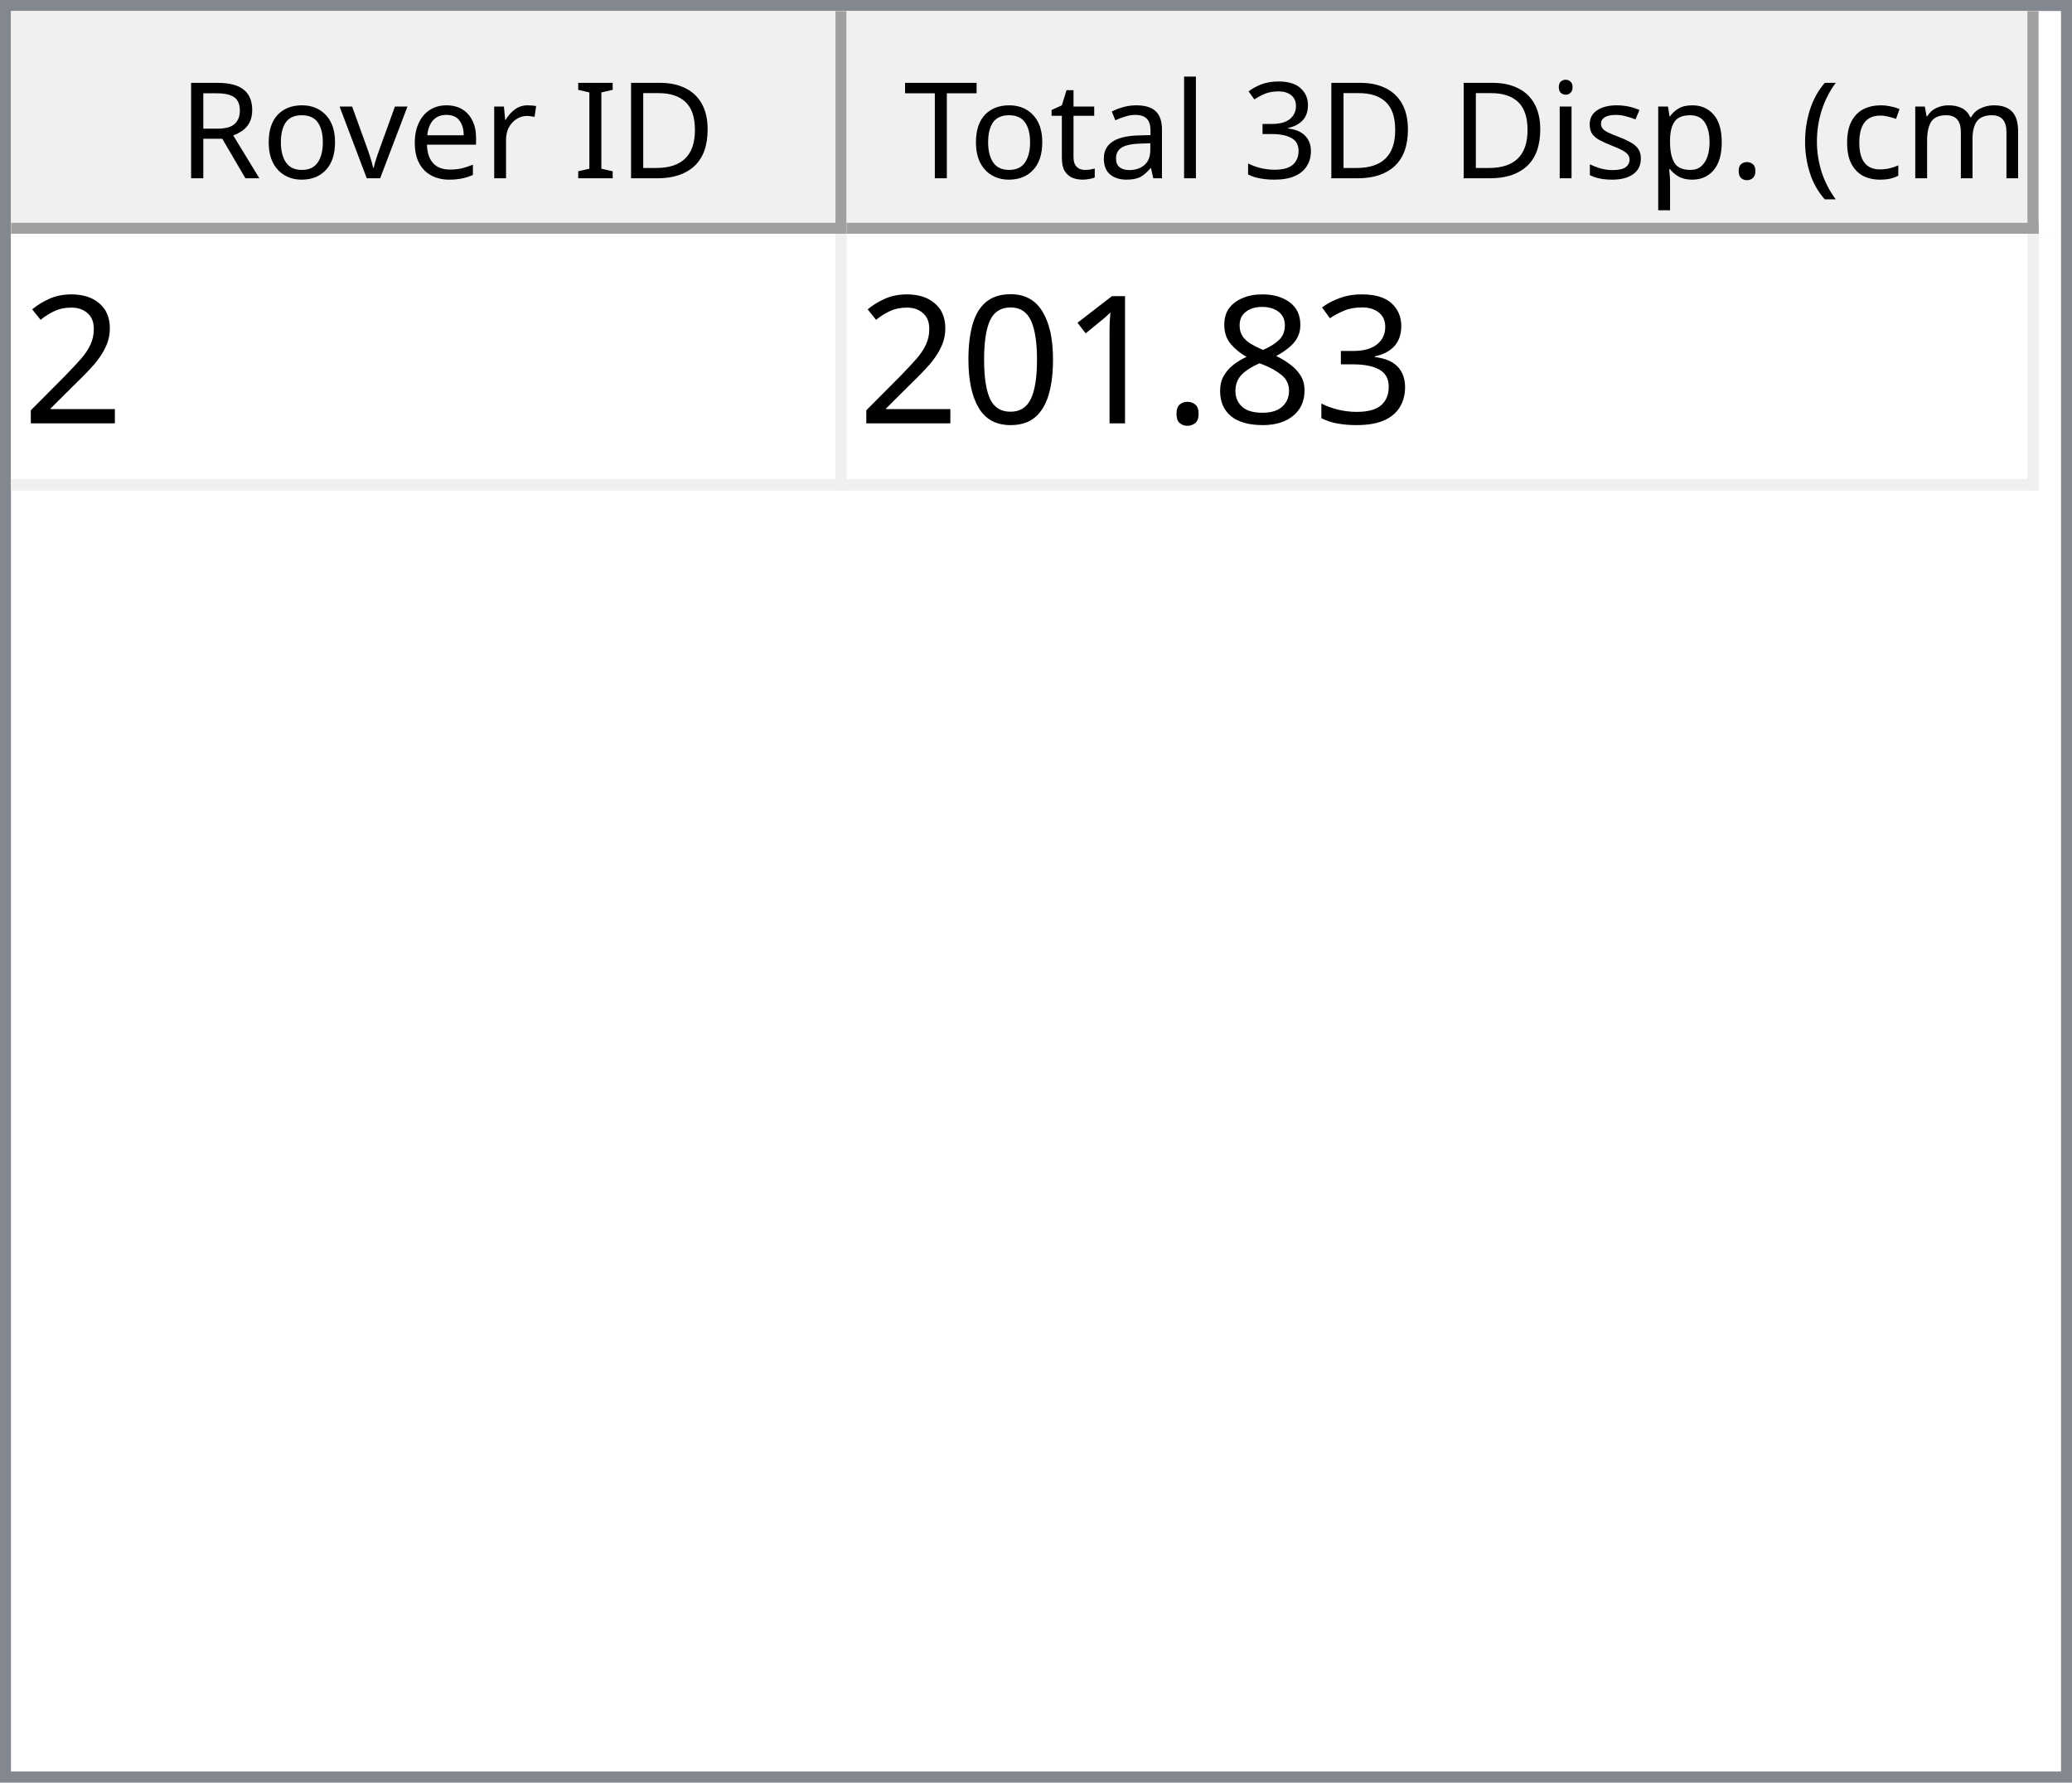
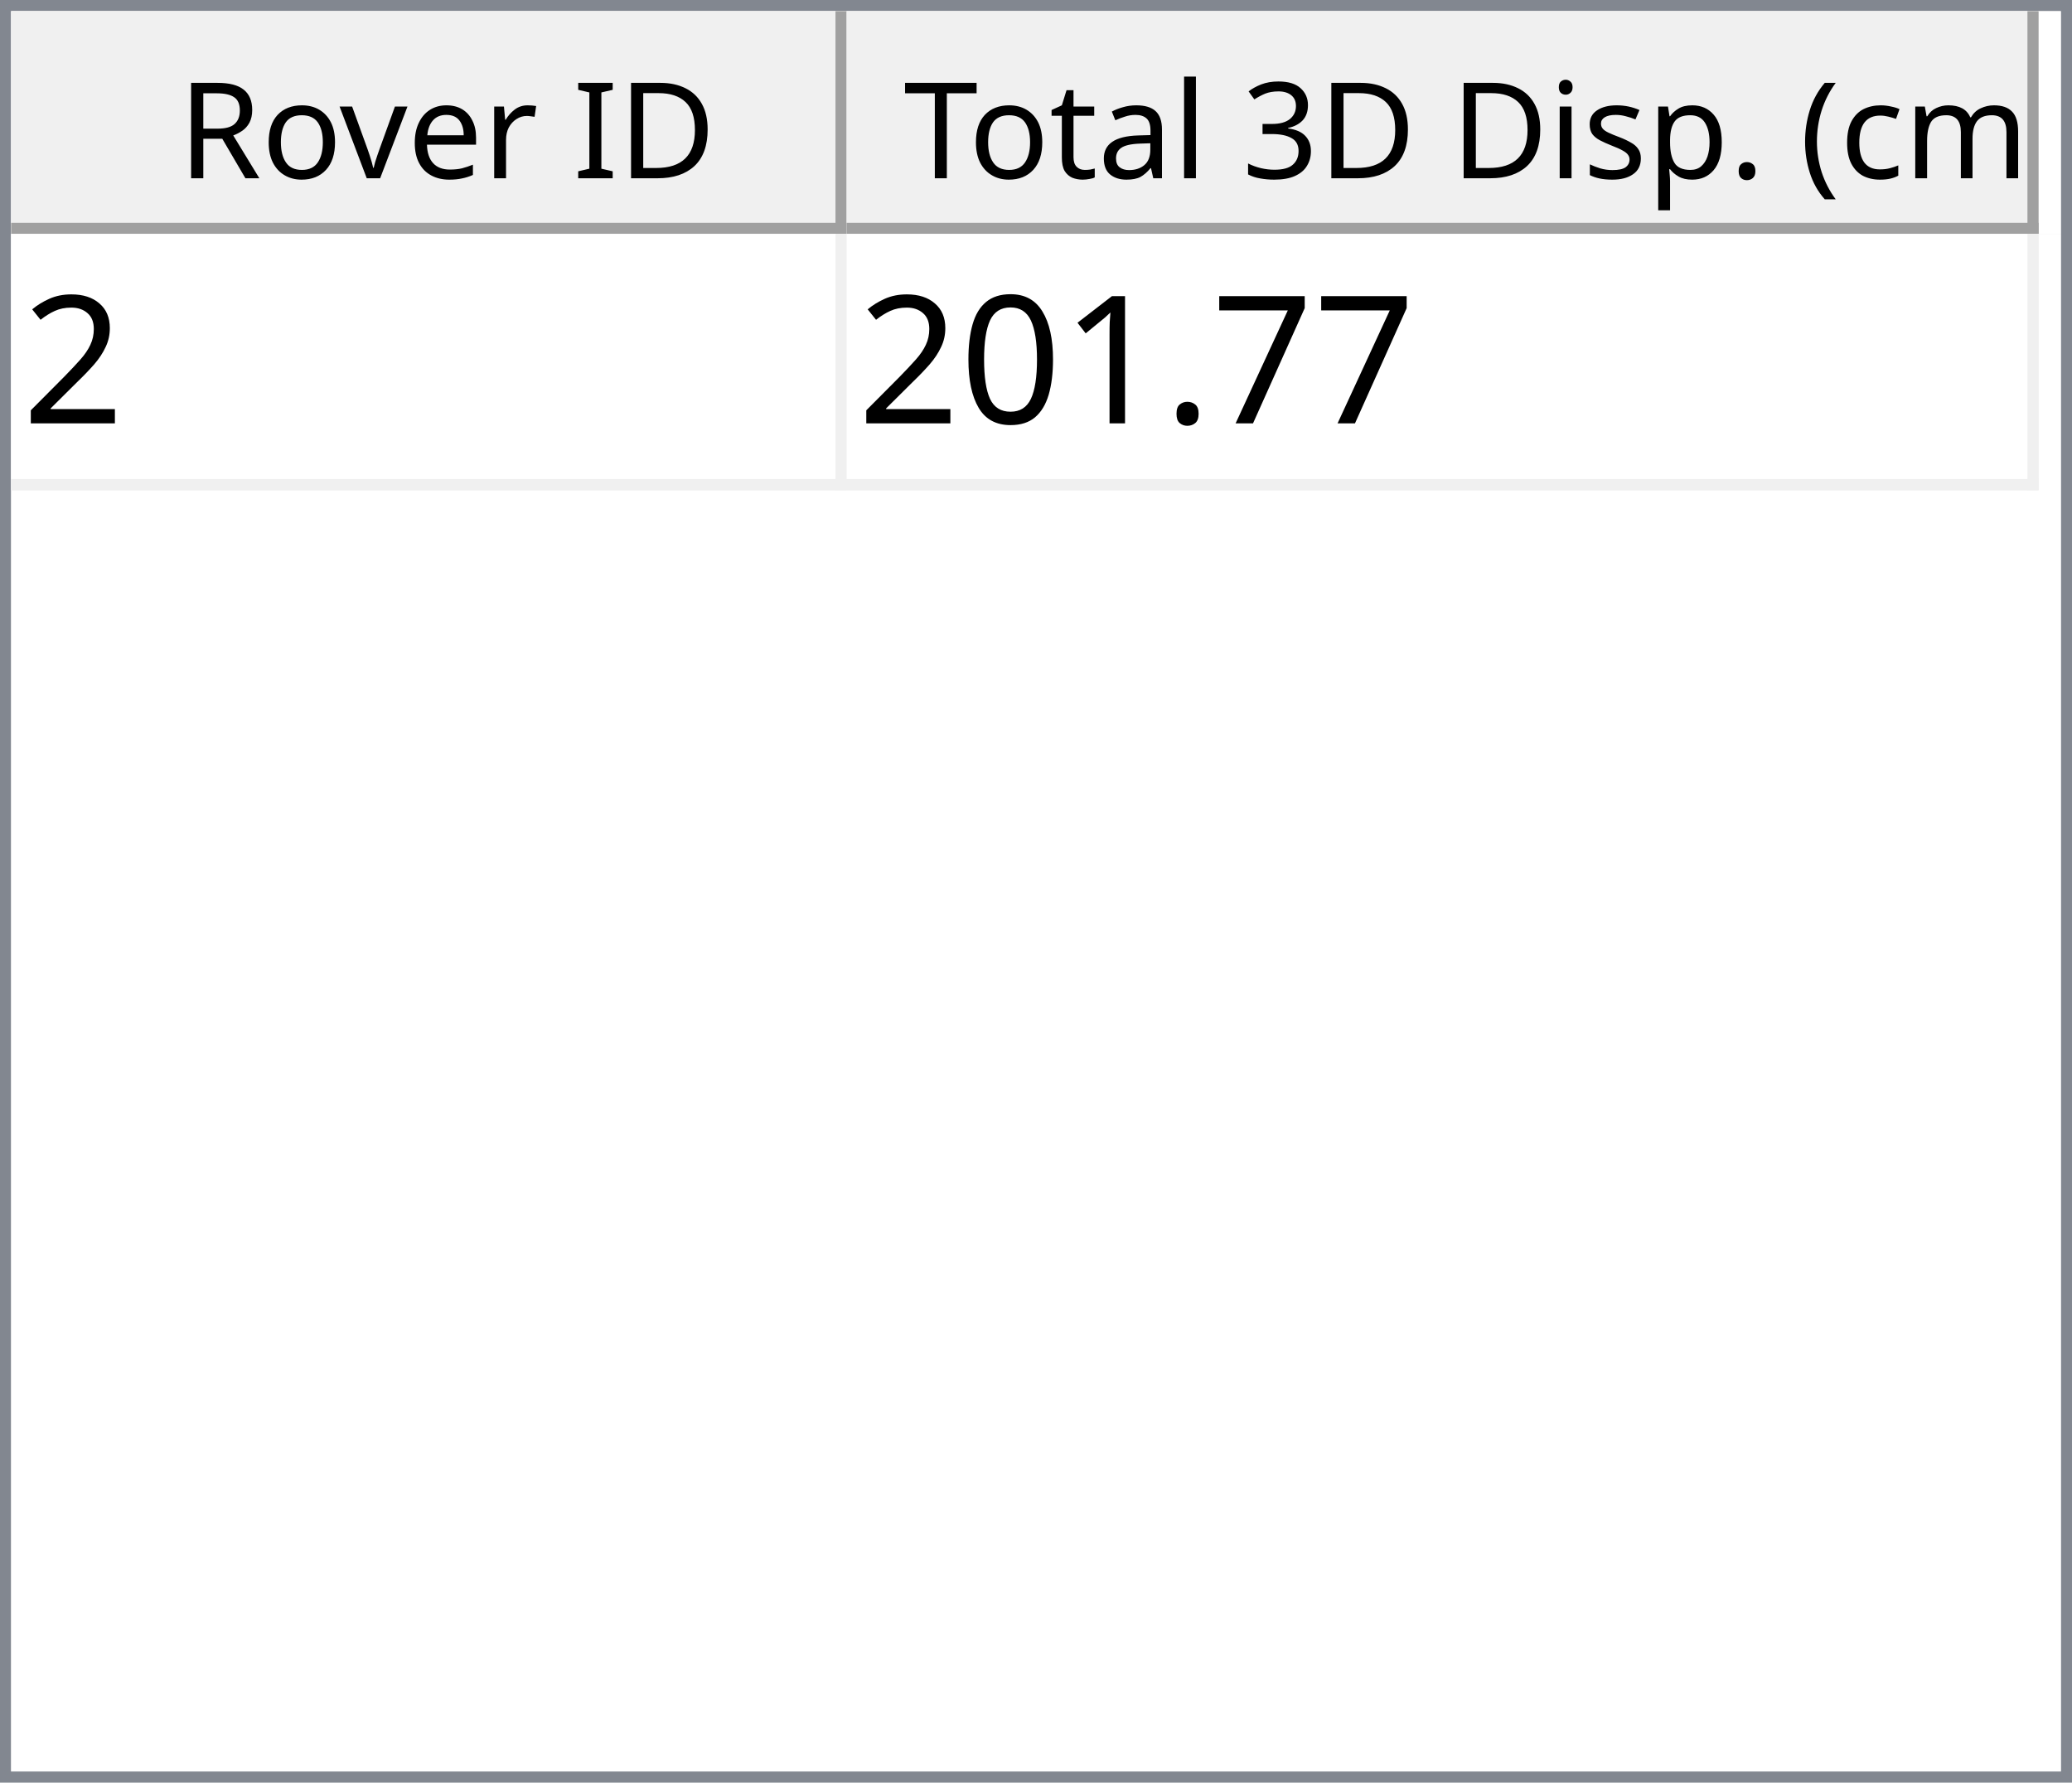
<svg xmlns="http://www.w3.org/2000/svg" style="fill-opacity:1; color-rendering:auto; color-interpolation:auto; text-rendering:auto; stroke:black; stroke-linecap:square; stroke-miterlimit:10; shape-rendering:auto; stroke-opacity:1; fill:black; stroke-dasharray:none; font-weight:normal; stroke-width:1; font-family:'Dialog'; font-style:normal; stroke-linejoin:miter; font-size:12px; stroke-dashoffset:0; image-rendering:auto;" width="186" height="160">
  <defs id="genericDefs" />
  <g>
    <defs id="defs1">
      <clipPath clipPathUnits="userSpaceOnUse" id="clipPath1">
        <path d="M0 0 L186 0 L186 160 L0 160 L0 0 Z" />
      </clipPath>
      <clipPath clipPathUnits="userSpaceOnUse" id="clipPath2">
        <path d="M0 0 L0 160 L186 160 L186 0 Z" />
      </clipPath>
      <clipPath clipPathUnits="userSpaceOnUse" id="clipPath3">
        <path d="M0 0 L0 20 L184 20 L184 0 Z" />
      </clipPath>
      <clipPath clipPathUnits="userSpaceOnUse" id="clipPath4">
        <path d="M0 0 L0 20 L75 20 L75 0 Z" />
      </clipPath>
      <clipPath clipPathUnits="userSpaceOnUse" id="clipPath5">
        <path d="M1 1 L1 19 L74 19 L74 1 Z" />
      </clipPath>
      <clipPath clipPathUnits="userSpaceOnUse" id="clipPath6">
        <path d="M0 0 L0 18 L73 18 L73 0 Z" />
      </clipPath>
      <clipPath clipPathUnits="userSpaceOnUse" id="clipPath7">
        <path d="M-0.5 -0.5 L-0.5 19.5 L74.5 19.5 L74.5 -0.5 Z" />
      </clipPath>
      <clipPath clipPathUnits="userSpaceOnUse" id="clipPath8">
        <path d="M0 0 L0 20 L107 20 L107 0 Z" />
      </clipPath>
      <clipPath clipPathUnits="userSpaceOnUse" id="clipPath9">
        <path d="M1 1 L1 19 L106 19 L106 1 Z" />
      </clipPath>
      <clipPath clipPathUnits="userSpaceOnUse" id="clipPath10">
        <path d="M0 0 L0 18 L105 18 L105 0 Z" />
      </clipPath>
      <clipPath clipPathUnits="userSpaceOnUse" id="clipPath11">
        <path d="M-0.5 -0.5 L-0.5 19.5 L106.5 19.5 L106.5 -0.5 Z" />
      </clipPath>
      <clipPath clipPathUnits="userSpaceOnUse" id="clipPath12">
        <path d="M0 0 L0 138 L184 138 L184 0 Z" />
      </clipPath>
      <clipPath clipPathUnits="userSpaceOnUse" id="clipPath13">
        <path d="M0 0 L0 23 L182 23 L182 0 Z" />
      </clipPath>
      <clipPath clipPathUnits="userSpaceOnUse" id="clipPath14">
        <path d="M-0.5 -0.5 L-0.5 22.5 L181.5 22.5 L181.5 -0.5 Z" />
      </clipPath>
      <clipPath clipPathUnits="userSpaceOnUse" id="clipPath15">
        <path d="M0 0 L0 22 L74 22 L74 0 Z" />
      </clipPath>
      <clipPath clipPathUnits="userSpaceOnUse" id="clipPath16">
        <path d="M0 0 L0 22 L106 22 L106 0 Z" />
      </clipPath>
      <font horiz-adv-x="64.551" id="font1">
        <font-face ascent="107.91" descent="25.098" units-per-em="100" style="font-style:normal; font-family:Segoe UI; font-weight:normal;" />
        <missing-glyph horiz-adv-x="64.551" d="M8.109 0 L8.109 68.266 L56.453 68.266 L56.453 0 L8.109 0 ZM15.328 7.234 L49.219 7.234 L49.219 61.031 L15.328 61.031 L15.328 7.234 Z" />
        <glyph unicode="D" horiz-adv-x="70.117" d="M9.188 0 L9.188 70.016 L28.516 70.016 Q65.531 70.016 65.531 35.891 Q65.531 19.672 55.25 9.836 Q44.969 0 27.734 0 L9.188 0 ZM17.391 62.594 L17.391 7.422 L27.828 7.422 Q41.609 7.422 49.273 14.797 Q56.938 22.172 56.938 35.688 Q56.938 62.594 28.328 62.594 L17.391 62.594 Z" />
        <glyph unicode="I" horiz-adv-x="26.611" d="M17.391 0 L9.188 0 L9.188 70.016 L17.391 70.016 L17.391 0 Z" />
        <glyph unicode=" " horiz-adv-x="27.393" d="" />
        <glyph unicode="r" horiz-adv-x="34.766" d="M34.188 41.891 Q32.078 43.5 28.125 43.5 Q23 43.5 19.555 38.672 Q16.109 33.844 16.109 25.484 L16.109 0 L8.109 0 L8.109 50 L16.109 50 L16.109 39.703 L16.312 39.703 Q18.016 44.969 21.531 47.922 Q25.047 50.875 29.391 50.875 Q32.516 50.875 34.188 50.203 L34.188 41.891 Z" />
        <glyph unicode="e" horiz-adv-x="52.295" d="M48.297 23 L12.984 23 Q13.188 14.656 17.484 10.109 Q21.781 5.562 29.297 5.562 Q37.75 5.562 44.828 11.141 L44.828 3.609 Q38.234 -1.172 27.391 -1.172 Q16.797 -1.172 10.742 5.641 Q4.688 12.453 4.688 24.812 Q4.688 36.469 11.305 43.82 Q17.922 51.172 27.734 51.172 Q37.547 51.172 42.922 44.828 Q48.297 38.484 48.297 27.203 L48.297 23 ZM40.094 29.781 Q40.047 36.719 36.75 40.578 Q33.453 44.438 27.594 44.438 Q21.922 44.438 17.969 40.383 Q14.016 36.328 13.094 29.781 L40.094 29.781 Z" />
        <glyph unicode="v" horiz-adv-x="47.9" d="M47.406 50 L27.484 0 L19.625 0 L0.688 50 L9.469 50 L22.172 13.672 Q23.578 9.672 23.922 6.688 L24.125 6.688 Q24.609 10.453 25.688 13.484 L38.969 50 L47.406 50 Z" />
        <glyph unicode="o" horiz-adv-x="58.594" d="M29 -1.172 Q17.922 -1.172 11.305 5.836 Q4.688 12.844 4.688 24.422 Q4.688 37.016 11.57 44.094 Q18.453 51.172 30.172 51.172 Q41.359 51.172 47.633 44.289 Q53.906 37.406 53.906 25.203 Q53.906 13.234 47.141 6.031 Q40.375 -1.172 29 -1.172 ZM29.594 44.438 Q21.875 44.438 17.383 39.188 Q12.891 33.938 12.891 24.703 Q12.891 15.828 17.43 10.695 Q21.969 5.562 29.594 5.562 Q37.359 5.562 41.531 10.594 Q45.703 15.625 45.703 24.906 Q45.703 34.281 41.531 39.359 Q37.359 44.438 29.594 44.438 Z" />
        <glyph unicode="R" horiz-adv-x="59.814" d="M59.375 0 L49.609 0 L37.891 19.625 Q36.281 22.359 34.766 24.289 Q33.25 26.219 31.664 27.438 Q30.078 28.656 28.25 29.219 Q26.422 29.781 24.125 29.781 L17.391 29.781 L17.391 0 L9.188 0 L9.188 70.016 L30.078 70.016 Q34.672 70.016 38.555 68.867 Q42.438 67.719 45.289 65.375 Q48.141 63.031 49.758 59.547 Q51.375 56.062 51.375 51.375 Q51.375 47.703 50.273 44.656 Q49.172 41.609 47.148 39.211 Q45.125 36.812 42.266 35.133 Q39.406 33.453 35.844 32.516 L35.844 32.328 Q37.594 31.547 38.891 30.547 Q40.188 29.547 41.359 28.18 Q42.531 26.812 43.68 25.078 Q44.828 23.344 46.234 21.047 L59.375 0 ZM17.391 62.594 L17.391 37.203 L28.516 37.203 Q31.594 37.203 34.203 38.133 Q36.812 39.062 38.719 40.797 Q40.625 42.531 41.703 45.047 Q42.781 47.562 42.781 50.688 Q42.781 56.297 39.141 59.445 Q35.5 62.594 28.609 62.594 L17.391 62.594 Z" />
        <glyph unicode=")" horiz-adv-x="30.176" d="M8.297 -15.922 L1.172 -15.922 Q16.406 2.344 16.406 26.812 Q16.406 51.469 1.078 70.016 L8.297 70.016 Q23.531 52.156 23.531 26.703 Q23.531 1.375 8.297 -15.922 Z" />
        <glyph unicode="m" horiz-adv-x="86.133" d="M79.109 0 L71.094 0 L71.094 28.719 Q71.094 37.016 68.531 40.727 Q65.969 44.438 59.906 44.438 Q54.781 44.438 51.195 39.75 Q47.609 35.062 47.609 28.516 L47.609 0 L39.594 0 L39.594 29.688 Q39.594 44.438 28.219 44.438 Q22.953 44.438 19.531 40.016 Q16.109 35.594 16.109 28.516 L16.109 0 L8.109 0 L8.109 50 L16.109 50 L16.109 42.094 L16.312 42.094 Q21.625 51.172 31.844 51.172 Q36.969 51.172 40.773 48.312 Q44.578 45.453 46 40.828 Q51.562 51.172 62.594 51.172 Q79.109 51.172 79.109 30.812 L79.109 0 Z" />
        <glyph unicode="c" horiz-adv-x="46.191" d="M42.188 2.297 Q36.422 -1.172 28.516 -1.172 Q17.828 -1.172 11.258 5.789 Q4.688 12.75 4.688 23.828 Q4.688 36.188 11.766 43.68 Q18.844 51.172 30.672 51.172 Q37.25 51.172 42.281 48.734 L42.281 40.531 Q36.719 44.438 30.375 44.438 Q22.703 44.438 17.797 38.945 Q12.891 33.453 12.891 24.516 Q12.891 15.719 17.508 10.641 Q22.125 5.562 29.891 5.562 Q36.422 5.562 42.188 9.906 L42.188 2.297 Z" />
        <glyph unicode="(" horiz-adv-x="30.176" d="M29.109 -15.922 L21.969 -15.922 Q6.844 1.375 6.844 26.703 Q6.844 52.156 21.969 70.016 L29.203 70.016 Q13.875 51.469 13.875 26.812 Q13.875 2.344 29.109 -15.922 Z" />
        <glyph unicode="." horiz-adv-x="21.68" d="M10.891 -1.078 Q8.641 -1.078 7.055 0.539 Q5.469 2.156 5.469 4.391 Q5.469 6.641 7.055 8.273 Q8.641 9.906 10.891 9.906 Q13.188 9.906 14.797 8.273 Q16.406 6.641 16.406 4.391 Q16.406 2.156 14.797 0.539 Q13.188 -1.078 10.891 -1.078 Z" />
        <glyph unicode="p" horiz-adv-x="58.789" d="M16.312 7.234 L16.109 7.234 L16.109 -23 L8.109 -23 L8.109 50 L16.109 50 L16.109 41.219 L16.312 41.219 Q22.219 51.172 33.594 51.172 Q43.266 51.172 48.688 44.461 Q54.109 37.75 54.109 26.469 Q54.109 13.922 48 6.375 Q41.891 -1.172 31.297 -1.172 Q21.578 -1.172 16.312 7.234 ZM16.109 27.391 L16.109 20.406 Q16.109 14.203 20.141 9.883 Q24.172 5.562 30.375 5.562 Q37.641 5.562 41.773 11.133 Q45.906 16.703 45.906 26.609 Q45.906 34.969 42.047 39.703 Q38.188 44.438 31.594 44.438 Q24.609 44.438 20.359 39.578 Q16.109 34.719 16.109 27.391 Z" />
        <glyph unicode="s" horiz-adv-x="42.432" d="M5.078 1.812 L5.078 10.406 Q11.625 5.562 19.484 5.562 Q30.031 5.562 30.031 12.594 Q30.031 14.594 29.125 15.992 Q28.219 17.391 26.68 18.461 Q25.141 19.531 23.07 20.383 Q21 21.234 18.609 22.172 Q15.281 23.484 12.766 24.828 Q10.25 26.172 8.57 27.859 Q6.891 29.547 6.031 31.695 Q5.172 33.844 5.172 36.719 Q5.172 40.234 6.789 42.945 Q8.406 45.656 11.086 47.484 Q13.766 49.312 17.211 50.242 Q20.656 51.172 24.312 51.172 Q30.812 51.172 35.938 48.922 L35.938 40.828 Q30.422 44.438 23.25 44.438 Q21 44.438 19.195 43.922 Q17.391 43.406 16.094 42.477 Q14.797 41.547 14.086 40.258 Q13.375 38.969 13.375 37.406 Q13.375 35.453 14.086 34.133 Q14.797 32.812 16.164 31.789 Q17.531 30.766 19.484 29.938 Q21.438 29.109 23.922 28.125 Q27.25 26.859 29.883 25.516 Q32.516 24.172 34.375 22.484 Q36.234 20.797 37.234 18.602 Q38.234 16.406 38.234 13.375 Q38.234 9.672 36.602 6.938 Q34.969 4.203 32.234 2.398 Q29.5 0.594 25.93 -0.289 Q22.359 -1.172 18.453 -1.172 Q10.75 -1.172 5.078 1.812 Z" />
        <glyph unicode="i" horiz-adv-x="24.219" d="M12.203 62.703 Q10.062 62.703 8.547 64.164 Q7.031 65.625 7.031 67.875 Q7.031 70.125 8.547 71.609 Q10.062 73.094 12.203 73.094 Q14.406 73.094 15.945 71.609 Q17.484 70.125 17.484 67.875 Q17.484 65.719 15.945 64.211 Q14.406 62.703 12.203 62.703 ZM16.109 0 L8.109 0 L8.109 50 L16.109 50 L16.109 0 Z" />
        <glyph unicode="3" horiz-adv-x="53.906" d="M46.531 19.828 Q46.531 15.094 44.75 11.211 Q42.969 7.328 39.719 4.57 Q36.469 1.812 31.93 0.297 Q27.391 -1.219 21.922 -1.219 Q11.922 -1.219 6 2.594 L6 11.188 Q13.094 5.609 22.219 5.609 Q25.875 5.609 28.828 6.539 Q31.781 7.469 33.906 9.227 Q36.031 10.984 37.18 13.477 Q38.328 15.969 38.328 19.094 Q38.328 32.812 18.797 32.812 L12.984 32.812 L12.984 39.594 L18.5 39.594 Q35.797 39.594 35.797 52.484 Q35.797 64.406 22.609 64.406 Q15.188 64.406 8.688 59.422 L8.688 67.188 Q15.375 71.188 24.609 71.188 Q29 71.188 32.57 69.969 Q36.141 68.75 38.68 66.555 Q41.219 64.359 42.609 61.281 Q44 58.203 44 54.5 Q44 40.672 30.031 36.719 L30.031 36.531 Q33.594 36.141 36.625 34.797 Q39.656 33.453 41.852 31.305 Q44.047 29.156 45.289 26.25 Q46.531 23.344 46.531 19.828 Z" />
        <glyph unicode="l" horiz-adv-x="24.219" d="M16.109 0 L8.109 0 L8.109 74.031 L16.109 74.031 L16.109 0 Z" />
        <glyph unicode="a" horiz-adv-x="50.879" d="M43.891 0 L35.891 0 L35.891 7.812 L35.688 7.812 Q30.469 -1.172 20.312 -1.172 Q12.844 -1.172 8.617 2.781 Q4.391 6.734 4.391 13.281 Q4.391 27.297 20.906 29.594 L35.891 31.688 Q35.891 44.438 25.594 44.438 Q16.547 44.438 9.281 38.281 L9.281 46.484 Q16.656 51.172 26.266 51.172 Q43.891 51.172 43.891 32.516 L43.891 0 ZM35.891 25.297 L23.828 23.641 Q18.266 22.859 15.43 20.875 Q12.594 18.891 12.594 13.875 Q12.594 10.203 15.211 7.883 Q17.828 5.562 22.172 5.562 Q28.125 5.562 32.008 9.742 Q35.891 13.922 35.891 20.312 L35.891 25.297 Z" />
        <glyph unicode="t" horiz-adv-x="33.887" d="M31.297 0.484 Q28.469 -1.078 23.828 -1.078 Q10.688 -1.078 10.688 13.578 L10.688 43.172 L2.094 43.172 L2.094 50 L10.688 50 L10.688 62.203 L18.703 64.797 L18.703 50 L31.297 50 L31.297 43.172 L18.703 43.172 L18.703 14.984 Q18.703 9.969 20.414 7.82 Q22.125 5.672 26.078 5.672 Q29.109 5.672 31.297 7.328 L31.297 0.484 Z" />
        <glyph unicode="T" horiz-adv-x="52.393" d="M50.594 62.594 L30.375 62.594 L30.375 0 L22.172 0 L22.172 62.594 L2 62.594 L2 70.016 L50.594 70.016 L50.594 62.594 Z" />
      </font>
      <font horiz-adv-x="75.0" id="font2">
        <font-face ascent="100.537" descent="21.973" units-per-em="100" style="font-style:normal; font-family:sans-serif; font-weight:normal;" />
        <missing-glyph horiz-adv-x="75.0" d="M12.5 0 L12.5 62.5 L62.5 62.5 L62.5 0 L12.5 0 ZM14.062 1.562 L60.938 1.562 L60.938 60.938 L14.062 60.938 L14.062 1.562 Z" />
        <glyph unicode="2" horiz-adv-x="55.615" d="M50.344 8.453 L50.344 0 L3.031 0 Q2.938 3.172 4.047 6.109 Q5.859 10.938 9.836 15.625 Q13.812 20.312 21.344 26.469 Q33.016 36.031 37.117 41.625 Q41.219 47.219 41.219 52.203 Q41.219 57.422 37.477 61.008 Q33.734 64.594 27.734 64.594 Q21.391 64.594 17.578 60.789 Q13.766 56.984 13.719 50.25 L4.688 51.172 Q5.609 61.281 11.664 66.578 Q17.719 71.875 27.938 71.875 Q38.234 71.875 44.242 66.164 Q50.25 60.453 50.25 52 Q50.25 47.703 48.492 43.555 Q46.734 39.406 42.656 34.812 Q38.578 30.219 29.109 22.219 Q21.188 15.578 18.945 13.211 Q16.703 10.844 15.234 8.453 L50.344 8.453 Z" />
-         <glyph unicode="3" horiz-adv-x="55.615" d="M4.203 18.891 L12.984 20.062 Q14.5 12.594 18.141 9.297 Q21.781 6 27 6 Q33.203 6 37.477 10.297 Q41.75 14.594 41.75 20.953 Q41.75 27 37.797 30.93 Q33.844 34.859 27.734 34.859 Q25.25 34.859 21.531 33.891 L22.516 41.609 Q23.391 41.5 23.922 41.5 Q29.547 41.5 34.039 44.43 Q38.531 47.359 38.531 53.469 Q38.531 58.297 35.258 61.477 Q31.984 64.656 26.812 64.656 Q21.688 64.656 18.266 61.43 Q14.844 58.203 13.875 51.766 L5.078 53.328 Q6.688 62.156 12.398 67.016 Q18.109 71.875 26.609 71.875 Q32.469 71.875 37.398 69.359 Q42.328 66.844 44.945 62.5 Q47.562 58.156 47.562 53.266 Q47.562 48.641 45.07 44.828 Q42.578 41.016 37.703 38.766 Q44.047 37.312 47.562 32.695 Q51.078 28.078 51.078 21.141 Q51.078 11.766 44.242 5.25 Q37.406 -1.266 26.953 -1.266 Q17.531 -1.266 11.305 4.352 Q5.078 9.969 4.203 18.891 Z" />
-         <glyph unicode="8" horiz-adv-x="55.615" d="M17.672 38.812 Q12.203 40.828 9.57 44.539 Q6.938 48.25 6.938 53.422 Q6.938 61.234 12.555 66.555 Q18.172 71.875 27.484 71.875 Q36.859 71.875 42.578 66.43 Q48.297 60.984 48.297 53.172 Q48.297 48.188 45.68 44.508 Q43.062 40.828 37.75 38.812 Q44.344 36.672 47.781 31.883 Q51.219 27.094 51.219 20.453 Q51.219 11.281 44.727 5.031 Q38.234 -1.219 27.641 -1.219 Q17.047 -1.219 10.547 5.055 Q4.047 11.328 4.047 20.703 Q4.047 27.688 7.594 32.398 Q11.141 37.109 17.672 38.812 ZM15.922 53.719 Q15.922 48.641 19.195 45.414 Q22.469 42.188 27.688 42.188 Q32.766 42.188 36.016 45.383 Q39.266 48.578 39.266 53.219 Q39.266 58.062 35.914 61.359 Q32.562 64.656 27.594 64.656 Q22.562 64.656 19.242 61.43 Q15.922 58.203 15.922 53.719 ZM13.094 20.656 Q13.094 16.891 14.875 13.375 Q16.656 9.859 20.172 7.93 Q23.688 6 27.734 6 Q34.031 6 38.133 10.055 Q42.234 14.109 42.234 20.359 Q42.234 26.703 38.016 30.859 Q33.797 35.016 27.438 35.016 Q21.234 35.016 17.164 30.914 Q13.094 26.812 13.094 20.656 Z" />
+         <glyph unicode="7" horiz-adv-x="55.615" d="M4.734 62.203 L4.734 70.656 L51.078 70.656 L51.078 63.812 Q44.234 56.547 37.523 44.484 Q30.812 32.422 27.156 19.672 Q24.516 10.688 23.781 0 L14.75 0 Q14.891 8.453 18.062 20.414 Q21.234 32.375 27.172 43.484 Q33.109 54.594 39.797 62.203 L4.734 62.203 Z" />
        <glyph unicode="." horiz-adv-x="27.783" d="M9.078 0 L9.078 10.016 L19.094 10.016 L19.094 0 L9.078 0 Z" />
        <glyph unicode="1" horiz-adv-x="55.615" d="M37.25 0 L28.469 0 L28.469 56 Q25.297 52.984 20.141 49.953 Q14.984 46.922 10.891 45.406 L10.891 53.906 Q18.266 57.375 23.781 62.305 Q29.297 67.234 31.594 71.875 L37.25 71.875 L37.25 0 Z" />
        <glyph unicode="0" horiz-adv-x="55.615" d="M4.156 35.297 Q4.156 48 6.766 55.742 Q9.375 63.484 14.523 67.68 Q19.672 71.875 27.484 71.875 Q33.25 71.875 37.594 69.555 Q41.938 67.234 44.773 62.867 Q47.609 58.5 49.219 52.227 Q50.828 45.953 50.828 35.297 Q50.828 22.703 48.242 14.969 Q45.656 7.234 40.508 3.008 Q35.359 -1.219 27.484 -1.219 Q17.141 -1.219 11.234 6.203 Q4.156 15.141 4.156 35.297 ZM13.188 35.297 Q13.188 17.672 17.312 11.836 Q21.438 6 27.484 6 Q33.547 6 37.672 11.859 Q41.797 17.719 41.797 35.297 Q41.797 52.984 37.672 58.789 Q33.547 64.594 27.391 64.594 Q21.344 64.594 17.719 59.469 Q13.188 52.938 13.188 35.297 Z" />
      </font>
    </defs>
    <g style="fill:white; stroke:white;">
      <rect x="0" y="0" width="186" style="clip-path:url(#clipPath1); stroke:none;" height="160" />
    </g>
    <g style="fill:white; text-rendering:optimizeSpeed; color-rendering:optimizeSpeed; image-rendering:optimizeSpeed; shape-rendering:crispEdges; stroke:white; color-interpolation:sRGB;">
      <rect x="0" width="186" height="160" y="0" style="stroke:none;" />
      <path style="stroke:none;" d="M0 160 L186 160 L186 0 L0 0 Z" />
    </g>
    <g style="fill:rgb(240,240,240); font-family:'Segoe UI'; stroke:rgb(240,240,240);">
      <rect x="0" y="0" width="186" style="clip-path:url(#clipPath2); stroke:none;" height="160" />
    </g>
    <g style="fill:rgb(130,135,144); font-family:'Segoe UI'; stroke:rgb(130,135,144);">
      <path d="M0 0 L186 0 L186 160 L0 160 L0 0 ZM1 1 L185 1 L185 159 L1 159 L1 1 Z" style="fill-rule:evenodd; clip-path:url(#clipPath2); stroke:none;" />
    </g>
    <g style="fill:white; font-family:'Segoe UI'; stroke:white;" transform="translate(1,1)">
      <rect x="0" y="0" width="184" style="clip-path:url(#clipPath3); stroke:none;" height="20" />
    </g>
    <g style="fill:rgb(240,240,240); font-family:'Segoe UI'; stroke:rgb(240,240,240);" transform="translate(1,1)">
      <rect x="0" y="0" width="75" style="clip-path:url(#clipPath4); stroke:none;" height="20" />
    </g>
    <g style="font-family:'Segoe UI';" transform="translate(2,2)">
      <text x="14" xml:space="preserve" y="14" style="clip-path:url(#clipPath6); stroke:none;">Rover ID</text>
    </g>
    <g style="fill:rgb(160,160,160); font-family:'Segoe UI'; stroke:rgb(160,160,160); stroke-linejoin:bevel;" transform="translate(1.5,1.5)">
      <line x1="74" x2="74" y1="0" style="fill:none; clip-path:url(#clipPath7);" y2="19" />
    </g>
    <g style="fill:rgb(160,160,160); font-family:'Segoe UI'; stroke:rgb(160,160,160); stroke-linejoin:bevel;" transform="matrix(1,0,0,1,1,1) translate(0.5,0.5)">
      <line x1="0" x2="74" y1="19" style="fill:none; clip-path:url(#clipPath7);" y2="19" />
    </g>
    <g style="fill:rgb(240,240,240); font-family:'Segoe UI'; stroke:rgb(240,240,240);" transform="translate(76,1)">
      <rect x="0" y="0" width="107" style="clip-path:url(#clipPath8); stroke:none;" height="20" />
    </g>
    <g style="font-family:'Segoe UI';" transform="translate(77,2)">
      <text x="1" xml:space="preserve" y="14" style="clip-path:url(#clipPath10); stroke:none;"> Total 3D Disp. (cm)</text>
    </g>
    <g style="fill:rgb(160,160,160); font-family:'Segoe UI'; stroke:rgb(160,160,160); stroke-linejoin:bevel;" transform="translate(76.5,1.5)">
      <line x1="106" x2="106" y1="0" style="fill:none; clip-path:url(#clipPath11);" y2="19" />
    </g>
    <g style="fill:rgb(160,160,160); font-family:'Segoe UI'; stroke:rgb(160,160,160); stroke-linejoin:bevel;" transform="matrix(1,0,0,1,76,1) translate(0.5,0.5)">
      <line x1="0" x2="106" y1="19" style="fill:none; clip-path:url(#clipPath11);" y2="19" />
    </g>
    <g style="fill:white; font-family:'Segoe UI'; stroke:white;" transform="translate(1,21)">
      <rect x="0" y="0" width="184" style="clip-path:url(#clipPath12); stroke:none;" height="138" />
    </g>
    <g style="fill:rgb(240,240,240); font-size:16px; font-family:sans-serif; stroke:rgb(240,240,240);" transform="translate(1,21)">
      <rect x="0" y="0" width="182" style="clip-path:url(#clipPath13); stroke:none;" height="23" />
      <line transform="translate(0.5,0.5)" x1="0" x2="181" y1="22" style="clip-path:url(#clipPath14); fill:none; stroke-linejoin:bevel;" y2="22" />
    </g>
    <g transform="matrix(1,0,0,1,1,21) translate(0.5,0.5)" style="fill:rgb(240,240,240); font-size:16px; font-family:sans-serif; stroke:rgb(240,240,240); stroke-linejoin:bevel;">
      <line x1="74" x2="74" y1="0" style="fill:none; clip-path:url(#clipPath14);" y2="22" />
    </g>
    <g transform="matrix(1,0,0,1,1,21) translate(0.5,0.5)" style="fill:rgb(240,240,240); font-size:16px; font-family:sans-serif; stroke:rgb(240,240,240); stroke-linejoin:bevel;">
      <line x1="181" x2="181" y1="0" style="fill:none; clip-path:url(#clipPath14);" y2="22" />
    </g>
    <g style="fill:white; font-size:16px; font-family:sans-serif; stroke:white;" transform="matrix(1,0,0,1,1,21)">
      <rect x="0" y="0" width="74" style="clip-path:url(#clipPath15); stroke:none;" height="22" />
      <text x="1" y="17" style="fill:black; clip-path:url(#clipPath15); stroke:none;" xml:space="preserve">2</text>
    </g>
    <g style="fill:white; font-size:16px; font-family:sans-serif; stroke:white;" transform="matrix(1,0,0,1,1,21) translate(75,0)">
      <rect x="0" y="0" width="106" style="clip-path:url(#clipPath16); stroke:none;" height="22" />
-       <text x="1" y="17" style="fill:black; clip-path:url(#clipPath16); stroke:none;" xml:space="preserve">201.83</text>
+       <text x="1" y="17" style="fill:black; clip-path:url(#clipPath16); stroke:none;" xml:space="preserve">201.77</text>
    </g>
  </g>
</svg>
